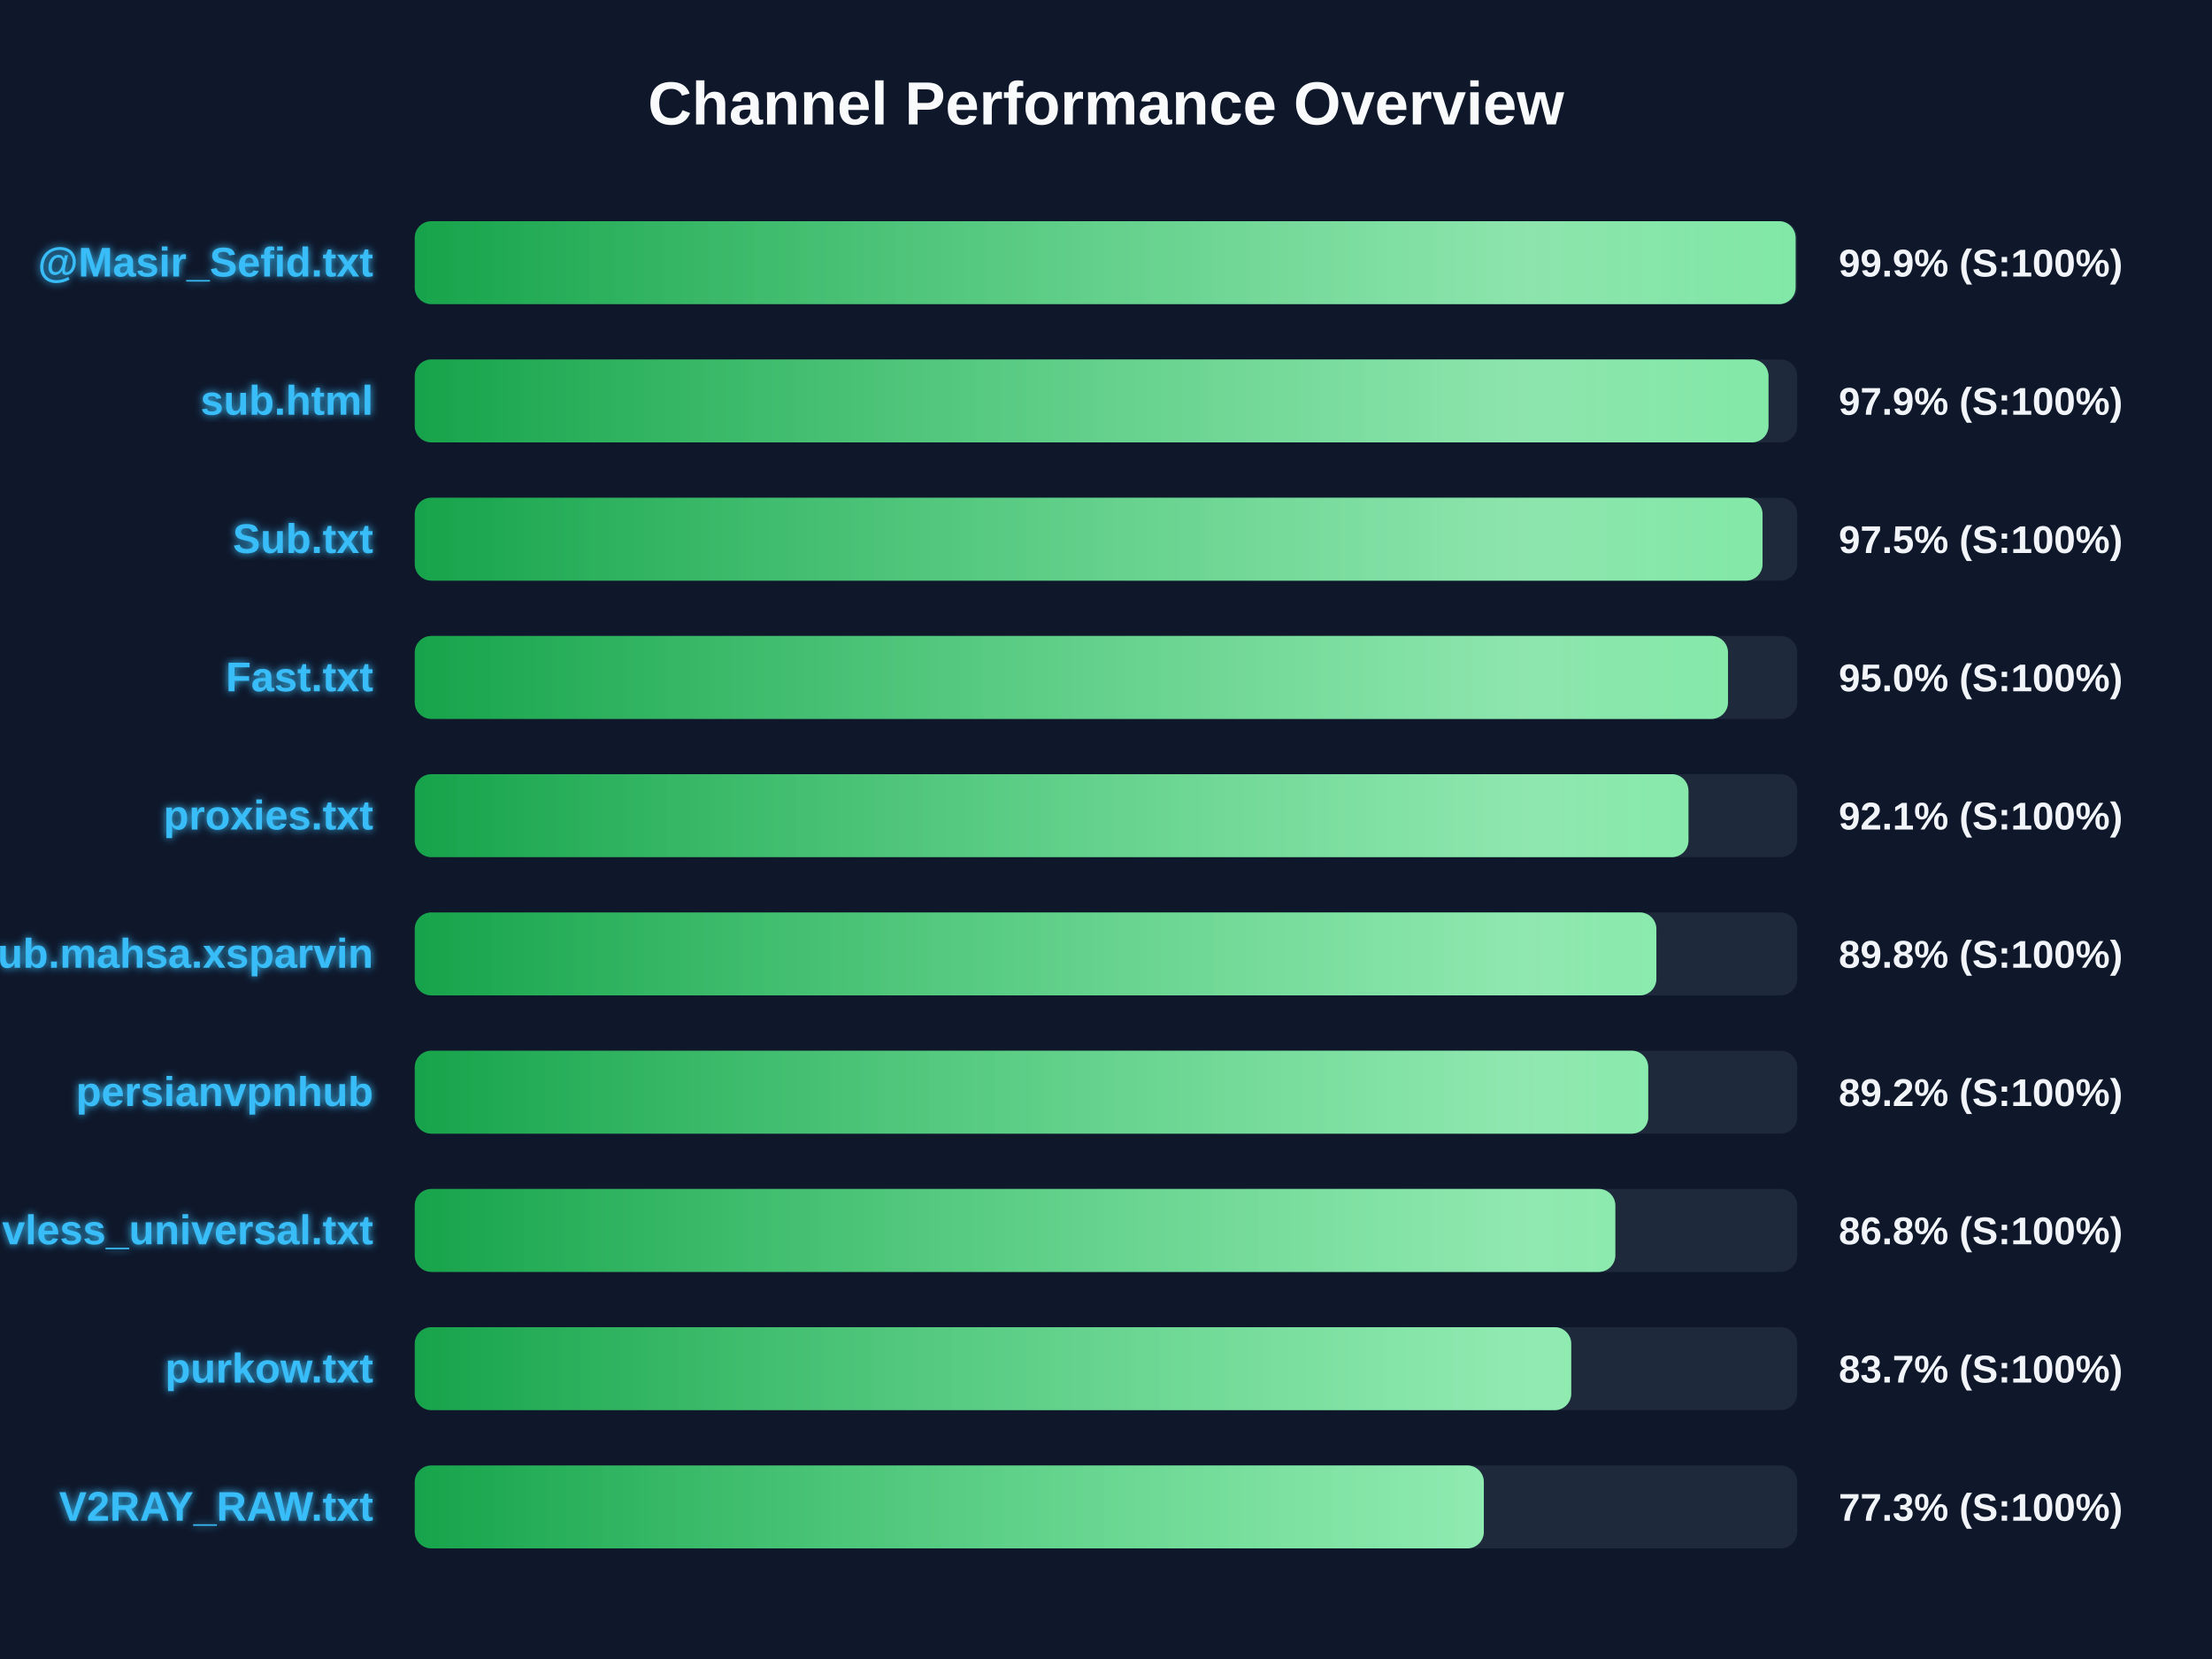
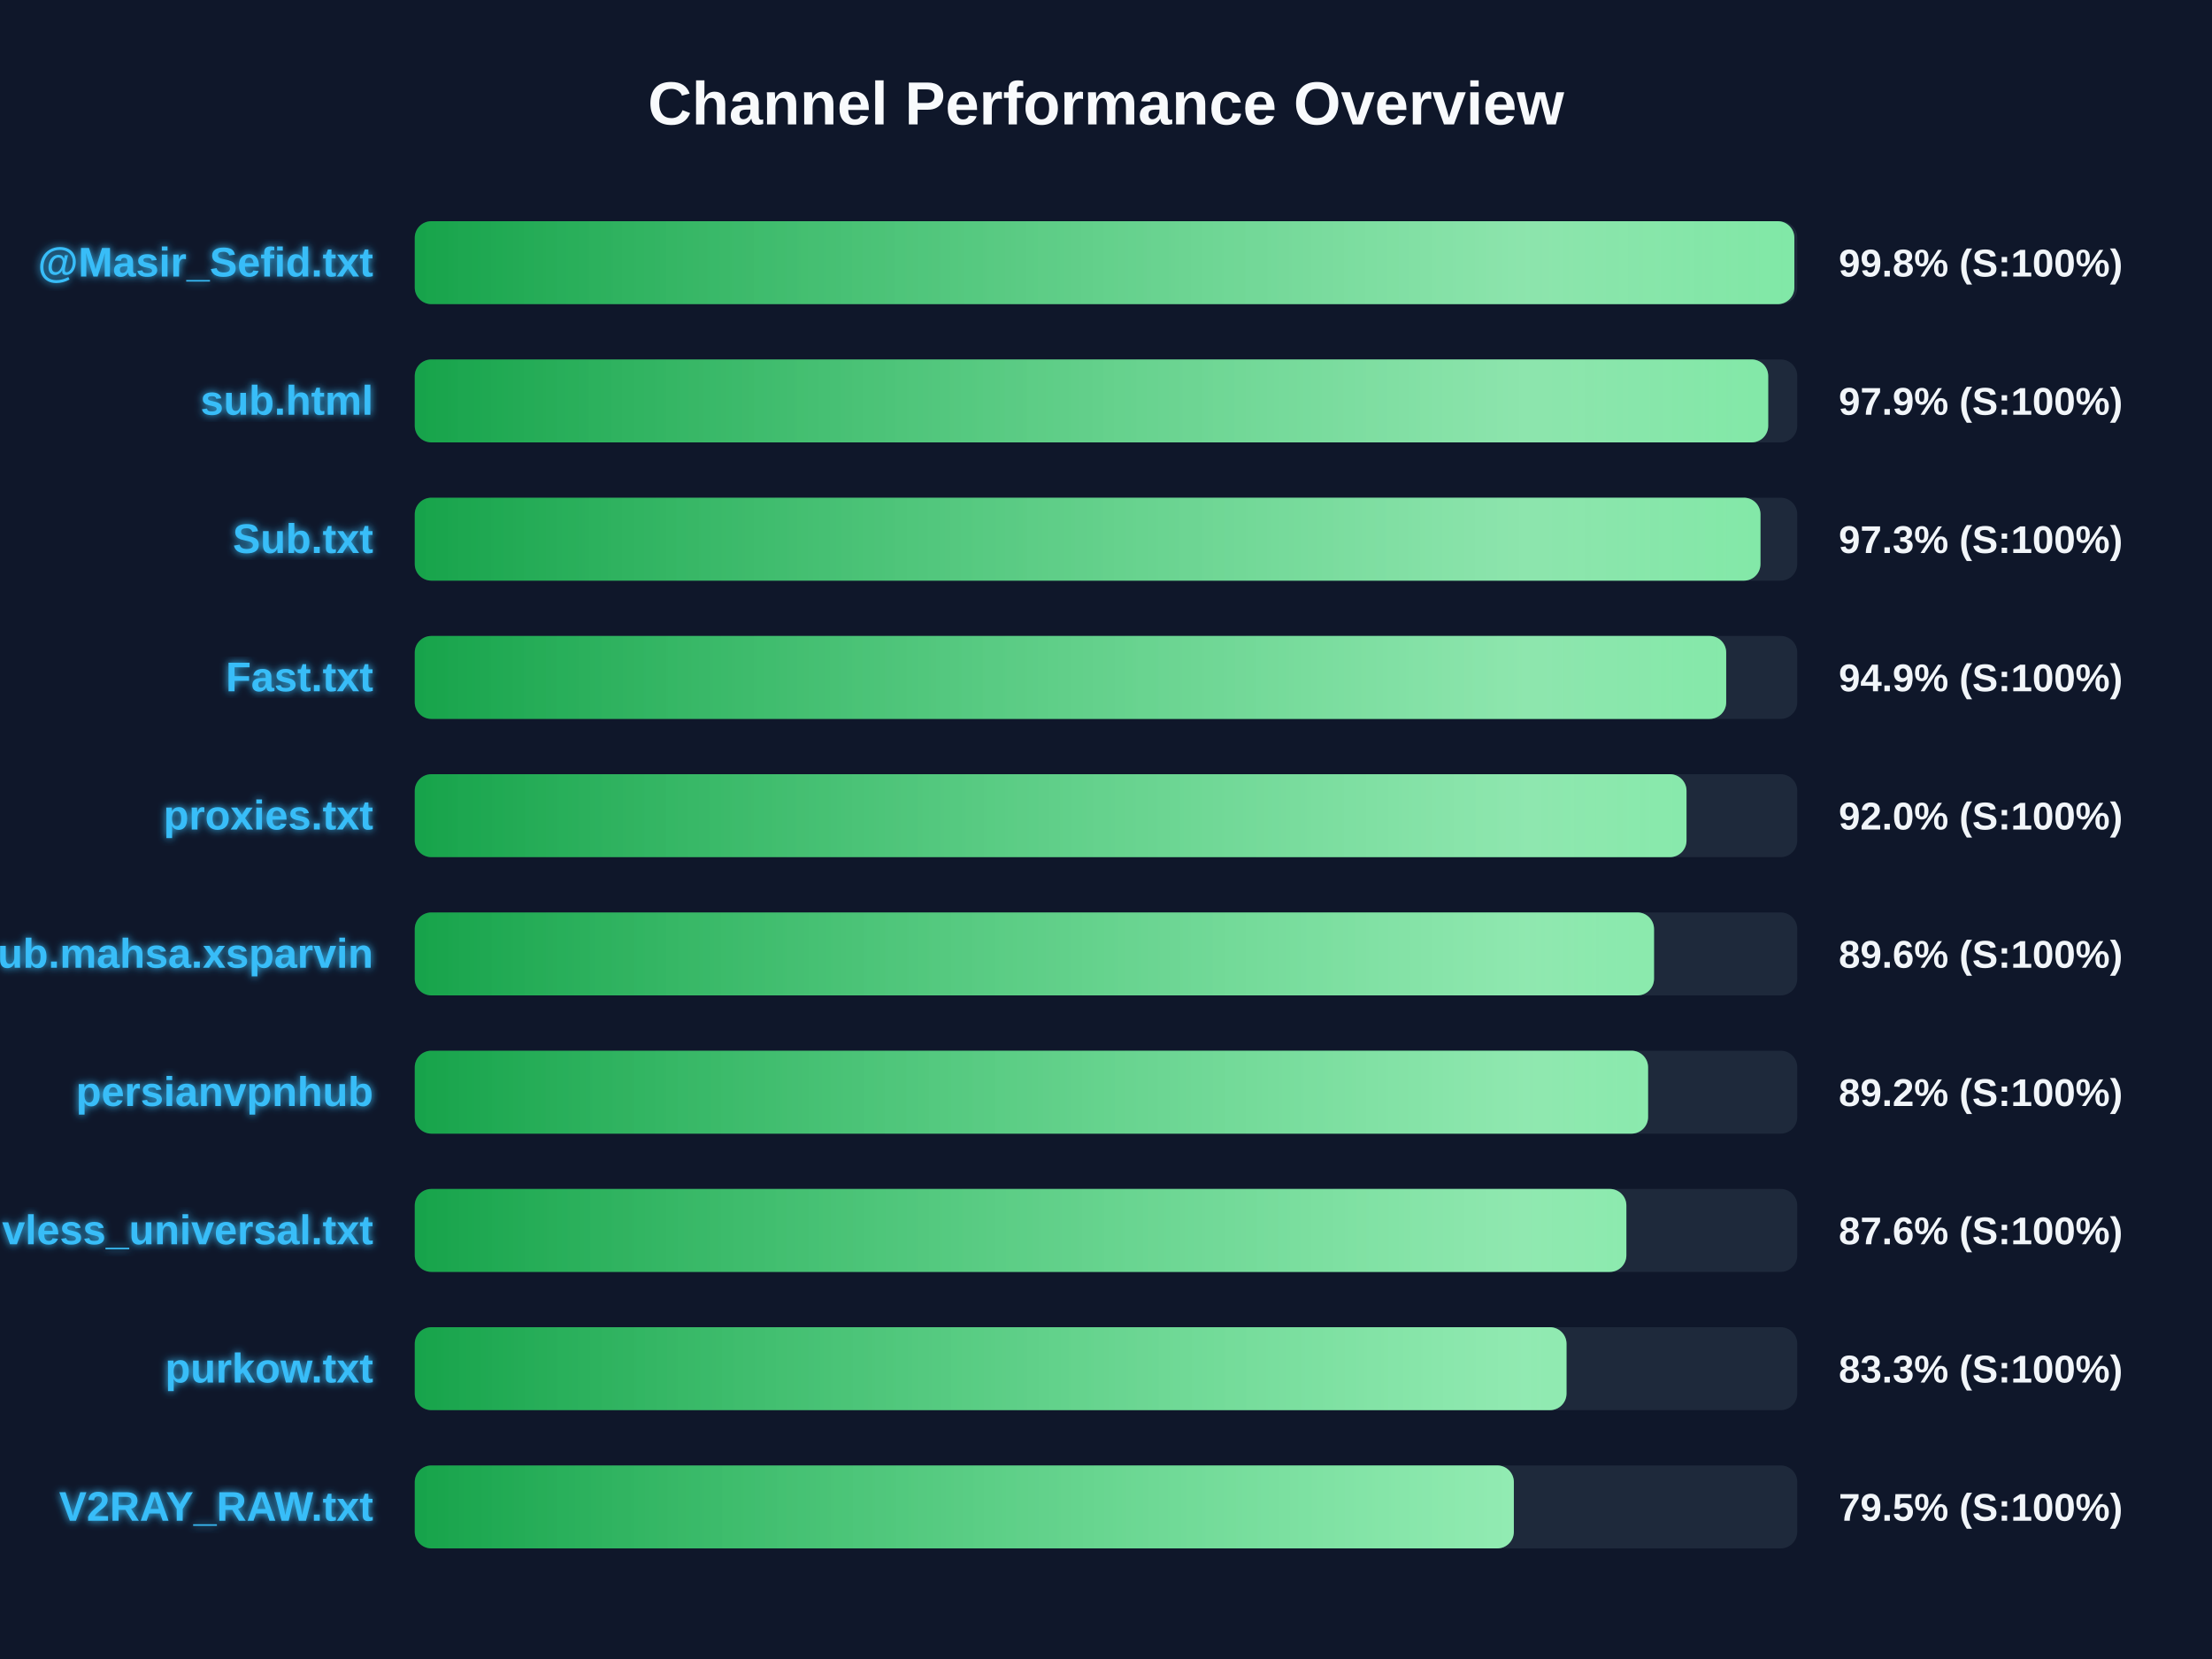
<svg xmlns="http://www.w3.org/2000/svg" width="800" height="600" version="1.1">
  <defs>
    <linearGradient id="grad-green" x1="0%" y1="0%" x2="100%" y2="0%">
      <stop offset="0%" stop-color="#16a34a" />
      <stop offset="100%" stop-color="#4ade80" />
    </linearGradient>
    <linearGradient id="grad-yellow" x1="0%" y1="0%" x2="100%" y2="0%">
      <stop offset="0%" stop-color="#ca8a04" />
      <stop offset="100%" stop-color="#fde047" />
    </linearGradient>
    <linearGradient id="grad-red" x1="0%" y1="0%" x2="100%" y2="0%">
      <stop offset="0%" stop-color="#dc2626" />
      <stop offset="100%" stop-color="#f87171" />
    </linearGradient>
    <linearGradient id="shimmer" x1="0%" y1="0%" x2="100%" y2="0%">
      <stop offset="0%" stop-color="rgba(255,255,255,0)" />
      <stop offset="50%" stop-color="rgba(255,255,255,0.4)" />
      <stop offset="100%" stop-color="rgba(255,255,255,0)" />
    </linearGradient>
    <filter id="glow" x="-20%" y="-20%" width="140%" height="140%">
      <feGaussianBlur stdDeviation="1.5" result="blur" />
      <feComposite in="SourceGraphic" in2="blur" operator="over" />
    </filter>
  </defs>
  <style>
        .bg-rect { fill: #0f172a; }
        .title { font: bold 22px 'Segoe UI', Arial, sans-serif; fill: #f8fafc; }
        .row { font: bold 15px 'Segoe UI', Arial, sans-serif; fill: #38bdf8; filter: url(#glow); }
        .score { font: bold 14px 'Segoe UI', Arial, sans-serif; fill: #f1f5f9; }
        @keyframes shimmer-anim {
            0% { transform: translateX(-100%); }
            100% { transform: translateX(200%); }
        }
        .shimmer-rect {
            animation: shimmer-anim 2.5s infinite linear;
        }
    </style>
  <rect width="100%" height="100%" class="bg-rect" />
  <text x="400" y="45" text-anchor="middle" class="title">Channel Performance Overview</text>
  <rect x="150" y="80" width="500" height="30" fill="#1e293b" rx="6" />
  <clipPath id="clip-0">
-     <rect x="150" y="80" width="499.4" height="30" rx="6" />
+     <rect x="150" y="80" width="498.95" height="30" rx="6" />
  </clipPath>
-   <rect x="150" y="80" width="499.4" height="30" fill="url(#grad-green)" rx="6" />
+   <rect x="150" y="80" width="498.95" height="30" fill="url(#grad-green)" rx="6" />
  <g clip-path="url(#clip-0)">
    <rect x="150" y="80" width="100%" height="30" fill="url(#shimmer)" class="shimmer-rect" />
  </g>
  <text x="135" y="100" text-anchor="end" class="row">@Masir_Sefid.txt</text>
-   <text x="665" y="100" text-anchor="start" class="score">99.9% (S:100%)</text>
+   <text x="665" y="100" text-anchor="start" class="score">99.8% (S:100%)</text>
  <rect x="150" y="130" width="500" height="30" fill="#1e293b" rx="6" />
  <clipPath id="clip-1">
-     <rect x="150" y="130" width="489.6" height="30" rx="6" />
+     <rect x="150" y="130" width="489.5" height="30" rx="6" />
  </clipPath>
-   <rect x="150" y="130" width="489.6" height="30" fill="url(#grad-green)" rx="6" />
+   <rect x="150" y="130" width="489.5" height="30" fill="url(#grad-green)" rx="6" />
  <g clip-path="url(#clip-1)">
    <rect x="150" y="130" width="100%" height="30" fill="url(#shimmer)" class="shimmer-rect" />
  </g>
  <text x="135" y="150" text-anchor="end" class="row">sub.html</text>
  <text x="665" y="150" text-anchor="start" class="score">97.9% (S:100%)</text>
  <rect x="150" y="180" width="500" height="30" fill="#1e293b" rx="6" />
  <clipPath id="clip-2">
-     <rect x="150" y="180" width="487.45" height="30" rx="6" />
+     <rect x="150" y="180" width="486.7" height="30" rx="6" />
  </clipPath>
-   <rect x="150" y="180" width="487.45" height="30" fill="url(#grad-green)" rx="6" />
+   <rect x="150" y="180" width="486.7" height="30" fill="url(#grad-green)" rx="6" />
  <g clip-path="url(#clip-2)">
    <rect x="150" y="180" width="100%" height="30" fill="url(#shimmer)" class="shimmer-rect" />
  </g>
  <text x="135" y="200" text-anchor="end" class="row">Sub.txt</text>
-   <text x="665" y="200" text-anchor="start" class="score">97.5% (S:100%)</text>
+   <text x="665" y="200" text-anchor="start" class="score">97.3% (S:100%)</text>
  <rect x="150" y="230" width="500" height="30" fill="#1e293b" rx="6" />
  <clipPath id="clip-3">
-     <rect x="150" y="230" width="474.95" height="30" rx="6" />
+     <rect x="150" y="230" width="474.3" height="30" rx="6" />
  </clipPath>
-   <rect x="150" y="230" width="474.95" height="30" fill="url(#grad-green)" rx="6" />
+   <rect x="150" y="230" width="474.3" height="30" fill="url(#grad-green)" rx="6" />
  <g clip-path="url(#clip-3)">
    <rect x="150" y="230" width="100%" height="30" fill="url(#shimmer)" class="shimmer-rect" />
  </g>
  <text x="135" y="250" text-anchor="end" class="row">Fast.txt</text>
-   <text x="665" y="250" text-anchor="start" class="score">95.0% (S:100%)</text>
+   <text x="665" y="250" text-anchor="start" class="score">94.9% (S:100%)</text>
  <rect x="150" y="280" width="500" height="30" fill="#1e293b" rx="6" />
  <clipPath id="clip-4">
-     <rect x="150" y="280" width="460.65" height="30" rx="6" />
+     <rect x="150" y="280" width="459.95" height="30" rx="6" />
  </clipPath>
-   <rect x="150" y="280" width="460.65" height="30" fill="url(#grad-green)" rx="6" />
+   <rect x="150" y="280" width="459.95" height="30" fill="url(#grad-green)" rx="6" />
  <g clip-path="url(#clip-4)">
    <rect x="150" y="280" width="100%" height="30" fill="url(#shimmer)" class="shimmer-rect" />
  </g>
  <text x="135" y="300" text-anchor="end" class="row">proxies.txt</text>
-   <text x="665" y="300" text-anchor="start" class="score">92.1% (S:100%)</text>
+   <text x="665" y="300" text-anchor="start" class="score">92.0% (S:100%)</text>
  <rect x="150" y="330" width="500" height="30" fill="#1e293b" rx="6" />
  <clipPath id="clip-5">
-     <rect x="150" y="330" width="449.05" height="30" rx="6" />
+     <rect x="150" y="330" width="448.2" height="30" rx="6" />
  </clipPath>
-   <rect x="150" y="330" width="449.05" height="30" fill="url(#grad-green)" rx="6" />
+   <rect x="150" y="330" width="448.2" height="30" fill="url(#grad-green)" rx="6" />
  <g clip-path="url(#clip-5)">
    <rect x="150" y="330" width="100%" height="30" fill="url(#shimmer)" class="shimmer-rect" />
  </g>
  <text x="135" y="350" text-anchor="end" class="row">Sub.mahsa.xsparvin</text>
-   <text x="665" y="350" text-anchor="start" class="score">89.8% (S:100%)</text>
+   <text x="665" y="350" text-anchor="start" class="score">89.6% (S:100%)</text>
  <rect x="150" y="380" width="500" height="30" fill="#1e293b" rx="6" />
  <clipPath id="clip-6">
-     <rect x="150" y="380" width="446.1" height="30" rx="6" />
+     <rect x="150" y="380" width="446.05" height="30" rx="6" />
  </clipPath>
-   <rect x="150" y="380" width="446.1" height="30" fill="url(#grad-green)" rx="6" />
+   <rect x="150" y="380" width="446.05" height="30" fill="url(#grad-green)" rx="6" />
  <g clip-path="url(#clip-6)">
    <rect x="150" y="380" width="100%" height="30" fill="url(#shimmer)" class="shimmer-rect" />
  </g>
  <text x="135" y="400" text-anchor="end" class="row">persianvpnhub</text>
  <text x="665" y="400" text-anchor="start" class="score">89.2% (S:100%)</text>
  <rect x="150" y="430" width="500" height="30" fill="#1e293b" rx="6" />
  <clipPath id="clip-7">
-     <rect x="150" y="430" width="434.2" height="30" rx="6" />
+     <rect x="150" y="430" width="438.2" height="30" rx="6" />
  </clipPath>
-   <rect x="150" y="430" width="434.2" height="30" fill="url(#grad-green)" rx="6" />
+   <rect x="150" y="430" width="438.2" height="30" fill="url(#grad-green)" rx="6" />
  <g clip-path="url(#clip-7)">
    <rect x="150" y="430" width="100%" height="30" fill="url(#shimmer)" class="shimmer-rect" />
  </g>
  <text x="135" y="450" text-anchor="end" class="row">vless_universal.txt</text>
-   <text x="665" y="450" text-anchor="start" class="score">86.8% (S:100%)</text>
+   <text x="665" y="450" text-anchor="start" class="score">87.6% (S:100%)</text>
  <rect x="150" y="480" width="500" height="30" fill="#1e293b" rx="6" />
  <clipPath id="clip-8">
-     <rect x="150" y="480" width="418.25" height="30" rx="6" />
+     <rect x="150" y="480" width="416.55" height="30" rx="6" />
  </clipPath>
-   <rect x="150" y="480" width="418.25" height="30" fill="url(#grad-green)" rx="6" />
+   <rect x="150" y="480" width="416.55" height="30" fill="url(#grad-green)" rx="6" />
  <g clip-path="url(#clip-8)">
    <rect x="150" y="480" width="100%" height="30" fill="url(#shimmer)" class="shimmer-rect" />
  </g>
  <text x="135" y="500" text-anchor="end" class="row">purkow.txt</text>
-   <text x="665" y="500" text-anchor="start" class="score">83.7% (S:100%)</text>
+   <text x="665" y="500" text-anchor="start" class="score">83.3% (S:100%)</text>
  <rect x="150" y="530" width="500" height="30" fill="#1e293b" rx="6" />
  <clipPath id="clip-9">
-     <rect x="150" y="530" width="386.65" height="30" rx="6" />
+     <rect x="150" y="530" width="397.5" height="30" rx="6" />
  </clipPath>
-   <rect x="150" y="530" width="386.65" height="30" fill="url(#grad-green)" rx="6" />
+   <rect x="150" y="530" width="397.5" height="30" fill="url(#grad-green)" rx="6" />
  <g clip-path="url(#clip-9)">
    <rect x="150" y="530" width="100%" height="30" fill="url(#shimmer)" class="shimmer-rect" />
  </g>
  <text x="135" y="550" text-anchor="end" class="row">V2RAY_RAW.txt</text>
-   <text x="665" y="550" text-anchor="start" class="score">77.3% (S:100%)</text>
+   <text x="665" y="550" text-anchor="start" class="score">79.5% (S:100%)</text>
</svg>
